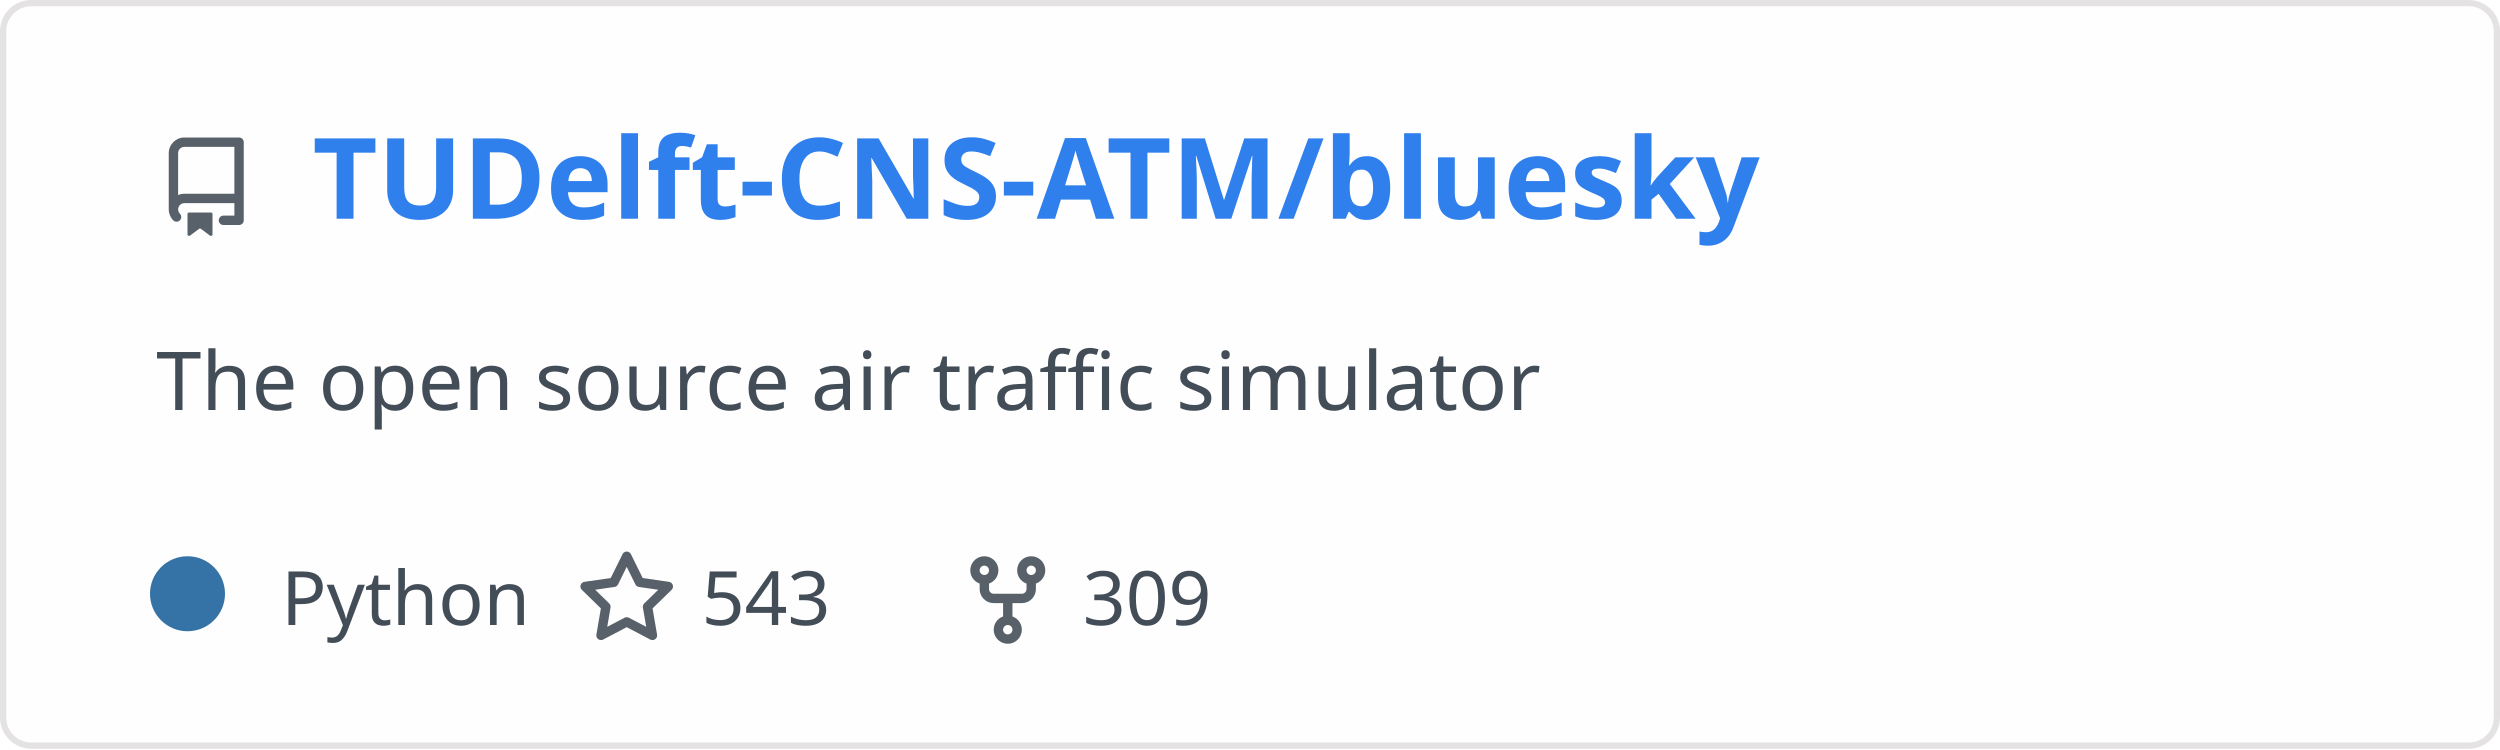
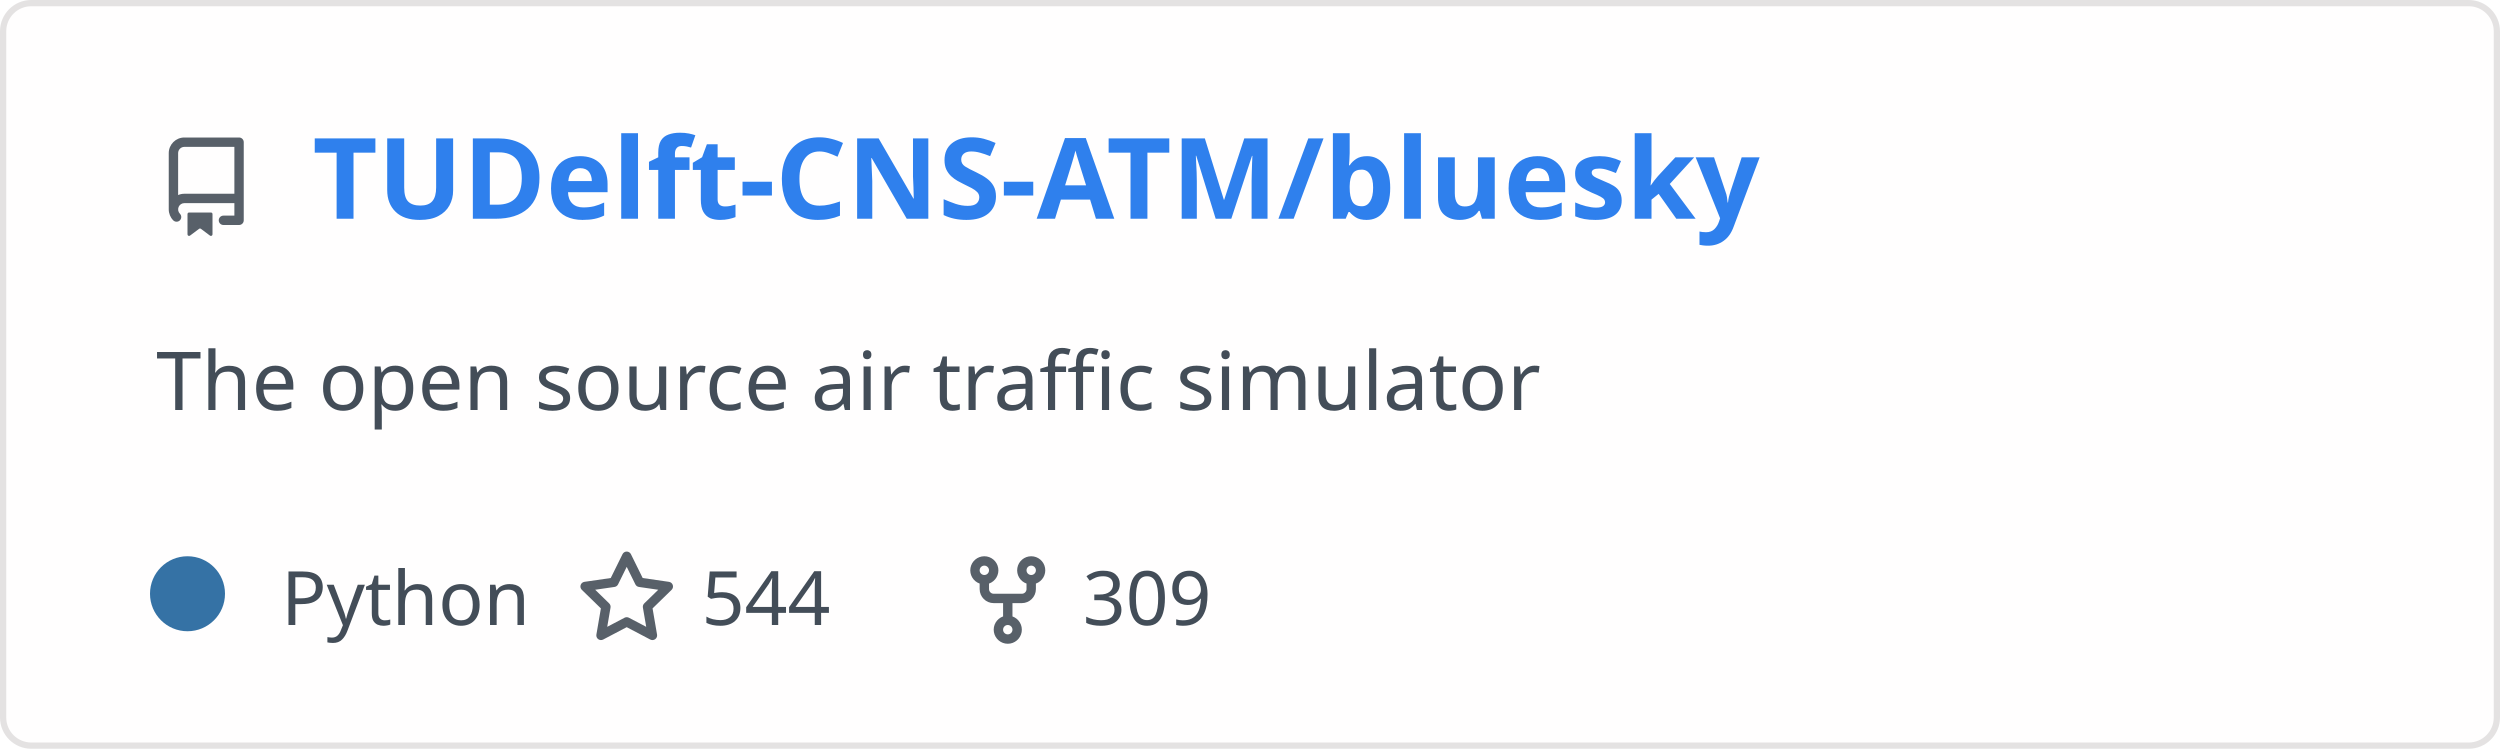
<svg xmlns="http://www.w3.org/2000/svg" width="400" height="120" viewBox="0 0 400 120" fill="none" role="img" aria-labelledby="descId">
  <style>
          .header {
            font: 600 18px 'Segoe UI', Ubuntu, Sans-Serif;
            fill: #2f80ed;
            animation: fadeInAnimation 0.8s ease-in-out forwards;
          }
          @supports(-moz-appearance: auto) {
            /* Selector detects Firefox */
            .header { font-size: 15.5px; }
          }
          
    .description { font: 400 13px 'Segoe UI', Ubuntu, Sans-Serif; fill: #434d58 }
    .gray { font: 400 12px 'Segoe UI', Ubuntu, Sans-Serif; fill: #434d58 }
    .icon { fill: #586069 }
    .badge { font: 600 11px 'Segoe UI', Ubuntu, Sans-Serif; }
    .badge rect { opacity: 0.2 }
  

          
      /* Animations */
      @keyframes scaleInAnimation {
        from {
          transform: translate(-5px, 5px) scale(0);
        }
        to {
          transform: translate(-5px, 5px) scale(1);
        }
      }
      @keyframes fadeInAnimation {
        from {
          opacity: 0;
        }
        to {
          opacity: 1;
        }
      }
    
          * { animation-duration: 0s !important; animation-delay: 0s !important; }
        </style>
  <rect data-testid="card-bg" x="0.5" y="0.5" rx="4.5" height="99%" stroke="#e4e2e2" width="399" fill="#fffefe" stroke-opacity="1" />
  <g data-testid="card-title" transform="translate(25, 35)">
    <g transform="translate(0, 0)">
      <svg class="icon" x="0" y="-13" viewBox="0 0 16 16" version="1.1" width="16" height="16">
        <path fill-rule="evenodd" d="M2 2.5A2.5 2.5 0 014.5 0h8.75a.75.75 0 01.75.75v12.5a.75.75 0 01-.75.75h-2.5a.75.75 0 110-1.5h1.75v-2h-8a1 1 0 00-.714 1.7.75.75 0 01-1.072 1.05A2.495 2.495 0 012 11.5v-9zm10.5-1V9h-8c-.356 0-.694.074-1 .208V2.5a1 1 0 011-1h8zM5 12.25v3.25a.25.25 0 00.4.2l1.45-1.087a.25.25 0 01.3 0L8.6 15.7a.25.25 0 00.4-.2v-3.25a.25.25 0 00-.25-.25h-3.5a.25.25 0 00-.25.25z" />
      </svg>
    </g>
    <g transform="translate(25, 0)">
      <text x="0" y="0" class="header" data-testid="header">TUDelft-CNS-ATM/bluesky</text>
    </g>
  </g>
  <g data-testid="main-card-body" transform="translate(0, 55)">
    <text class="description" x="25" y="-5">
      <tspan dy="1.2em" x="25">The open source air traffic simulator</tspan>
    </text>
    <g transform="translate(30, 45)">
      <g transform="translate(0, 0)">
        <g data-testid="primary-lang">
          <circle data-testid="lang-color" cx="0" cy="-5" r="6" fill="#3572A5" />
          <text data-testid="lang-name" class="gray" x="15">Python</text>
        </g>
      </g>
      <g transform="translate(62.275, 0)">
        <g transform="translate(0, 0)">
          <svg class="icon" y="-12" viewBox="0 0 16 16" version="1.1" width="16" height="16">
            <path fill-rule="evenodd" d="M8 .25a.75.75 0 01.673.418l1.882 3.815 4.21.612a.75.75 0 01.416 1.279l-3.046 2.97.719 4.192a.75.75 0 01-1.088.791L8 12.347l-3.766 1.98a.75.75 0 01-1.088-.79l.72-4.194L.818 6.374a.75.75 0 01.416-1.28l4.21-.611L7.327.668A.75.75 0 018 .25zm0 2.445L6.615 5.5a.75.75 0 01-.564.41l-3.097.45 2.24 2.184a.75.75 0 01.216.664l-.528 3.084 2.769-1.456a.75.75 0 01.698 0l2.77 1.456-.53-3.084a.75.75 0 01.216-.664l2.24-2.183-3.096-.45a.75.75 0 01-.564-.41L8 2.694v.001z" />
          </svg>
        </g>
        <g transform="translate(20, 0)">
-           <text data-testid="stargazers" class="gray">543</text>
+           <text data-testid="stargazers" class="gray">544</text>
        </g>
      </g>
      <g transform="translate(123.2438, 0)">
        <g transform="translate(0, 0)">
          <svg class="icon" y="-12" viewBox="0 0 16 16" version="1.1" width="16" height="16">
            <path fill-rule="evenodd" d="M5 3.25a.75.75 0 11-1.5 0 .75.75 0 011.5 0zm0 2.122a2.25 2.25 0 10-1.5 0v.878A2.25 2.25 0 005.75 8.5h1.5v2.128a2.251 2.251 0 101.5 0V8.5h1.5a2.25 2.25 0 002.25-2.25v-.878a2.25 2.25 0 10-1.5 0v.878a.75.75 0 01-.75.75h-4.5A.75.75 0 015 6.25v-.878zm3.75 7.378a.75.75 0 11-1.5 0 .75.75 0 011.5 0zm3-8.75a.75.75 0 100-1.5.75.75 0 000 1.5z" />
          </svg>
        </g>
        <g transform="translate(20, 0)">
          <text data-testid="forkcount" class="gray">309</text>
        </g>
      </g>
    </g>
  </g>
</svg>
